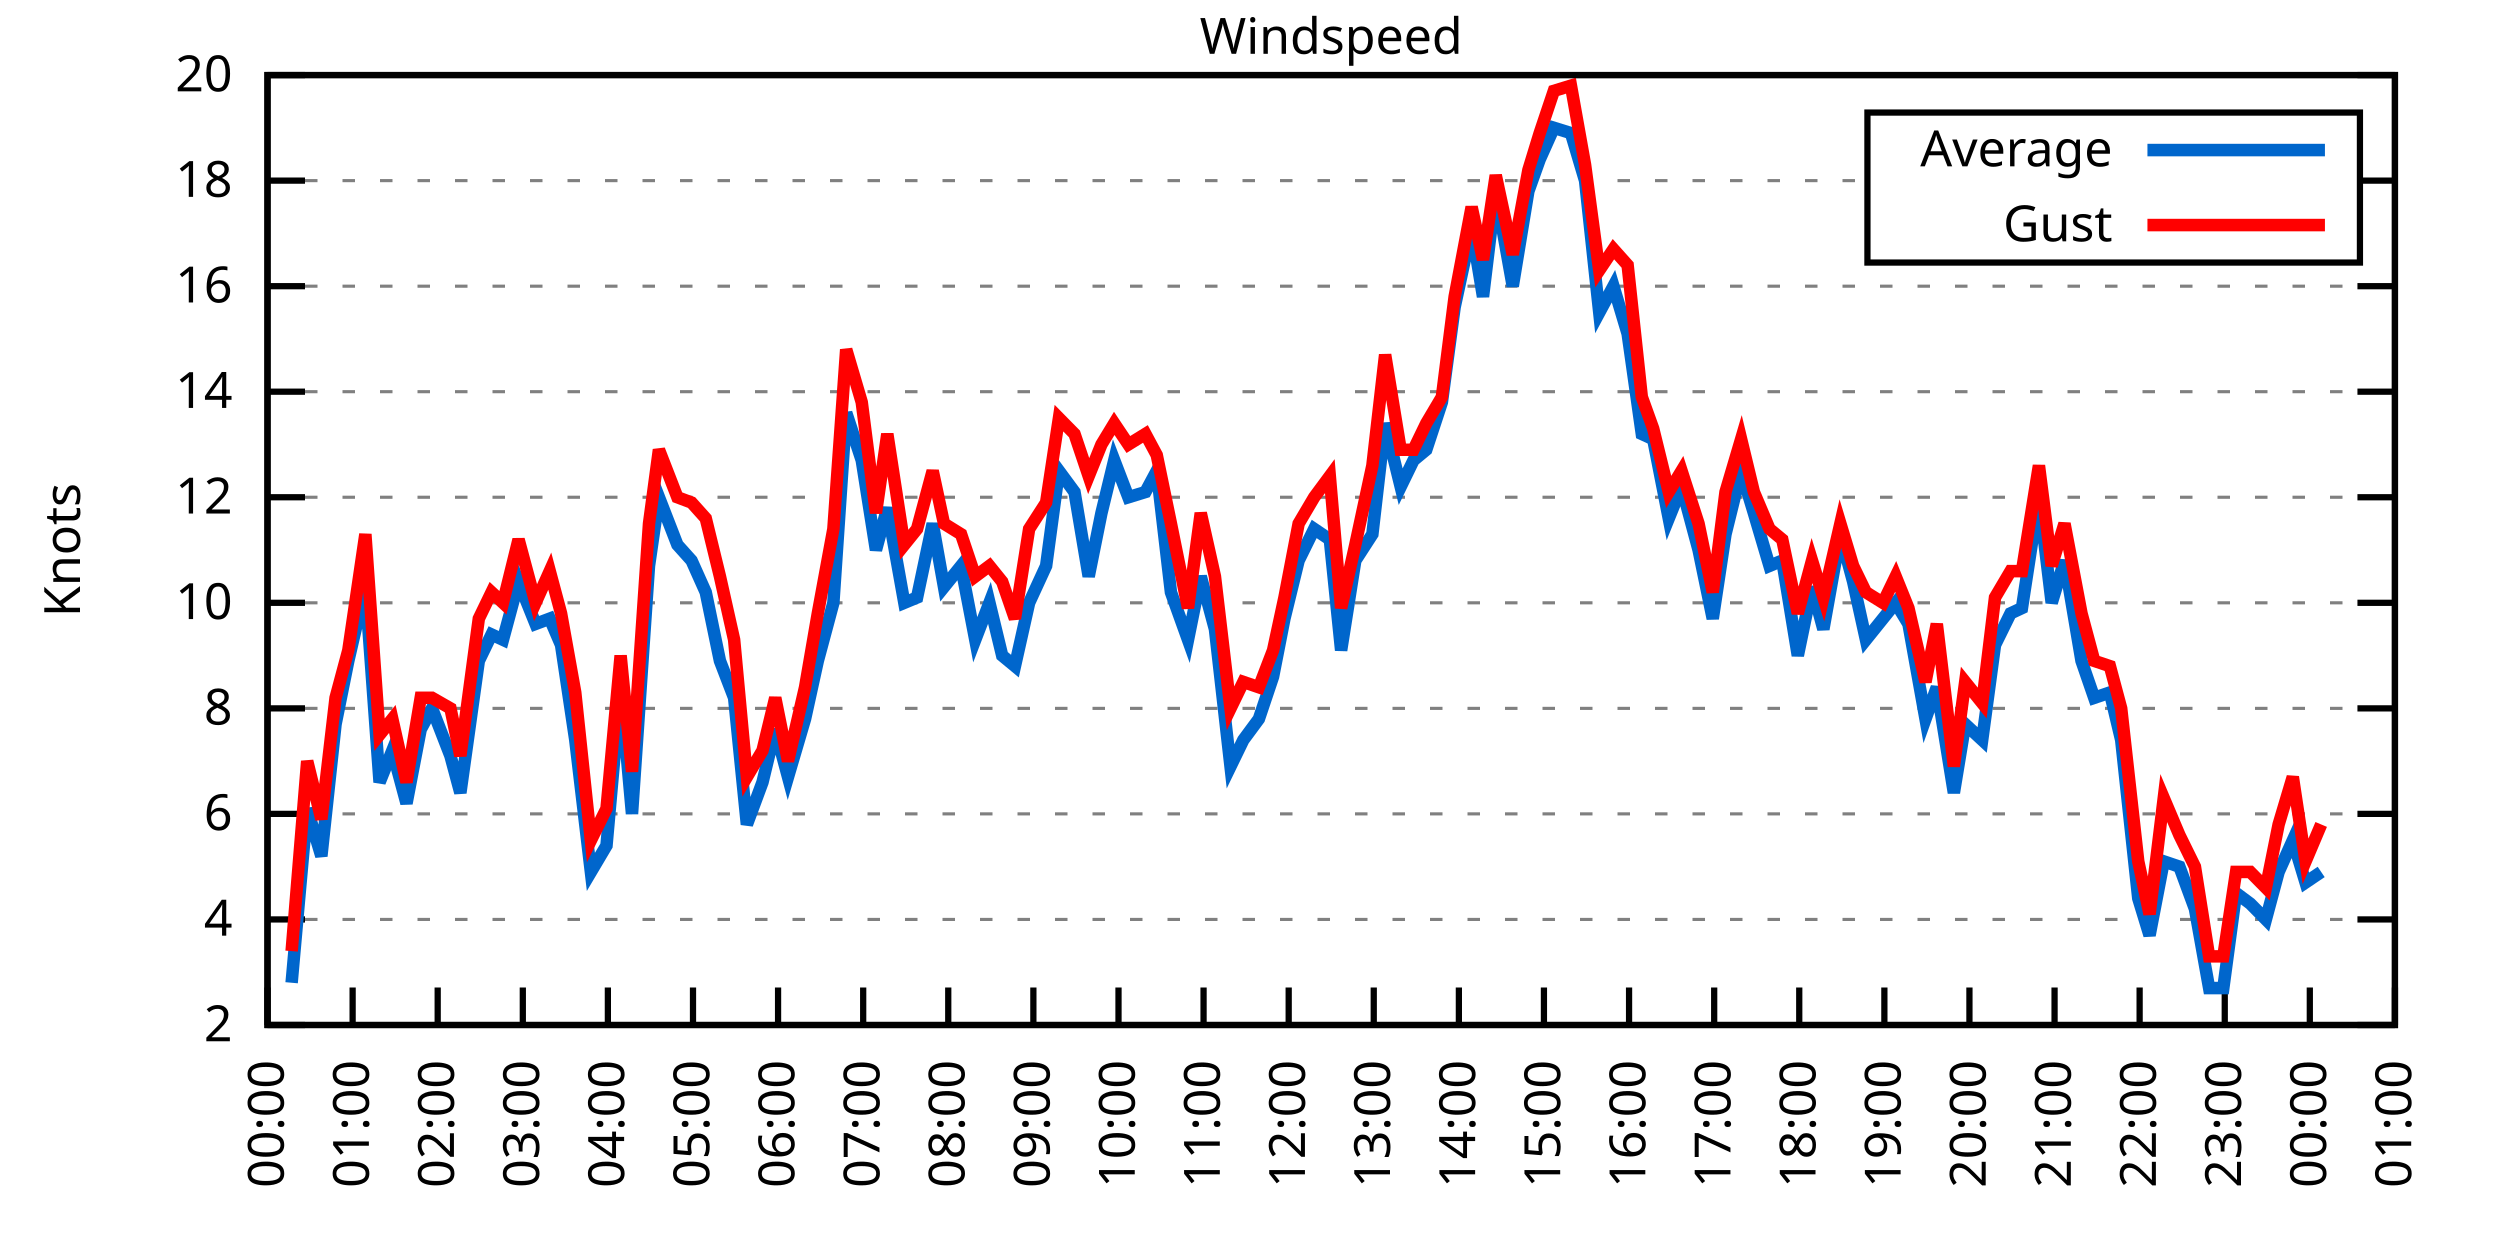
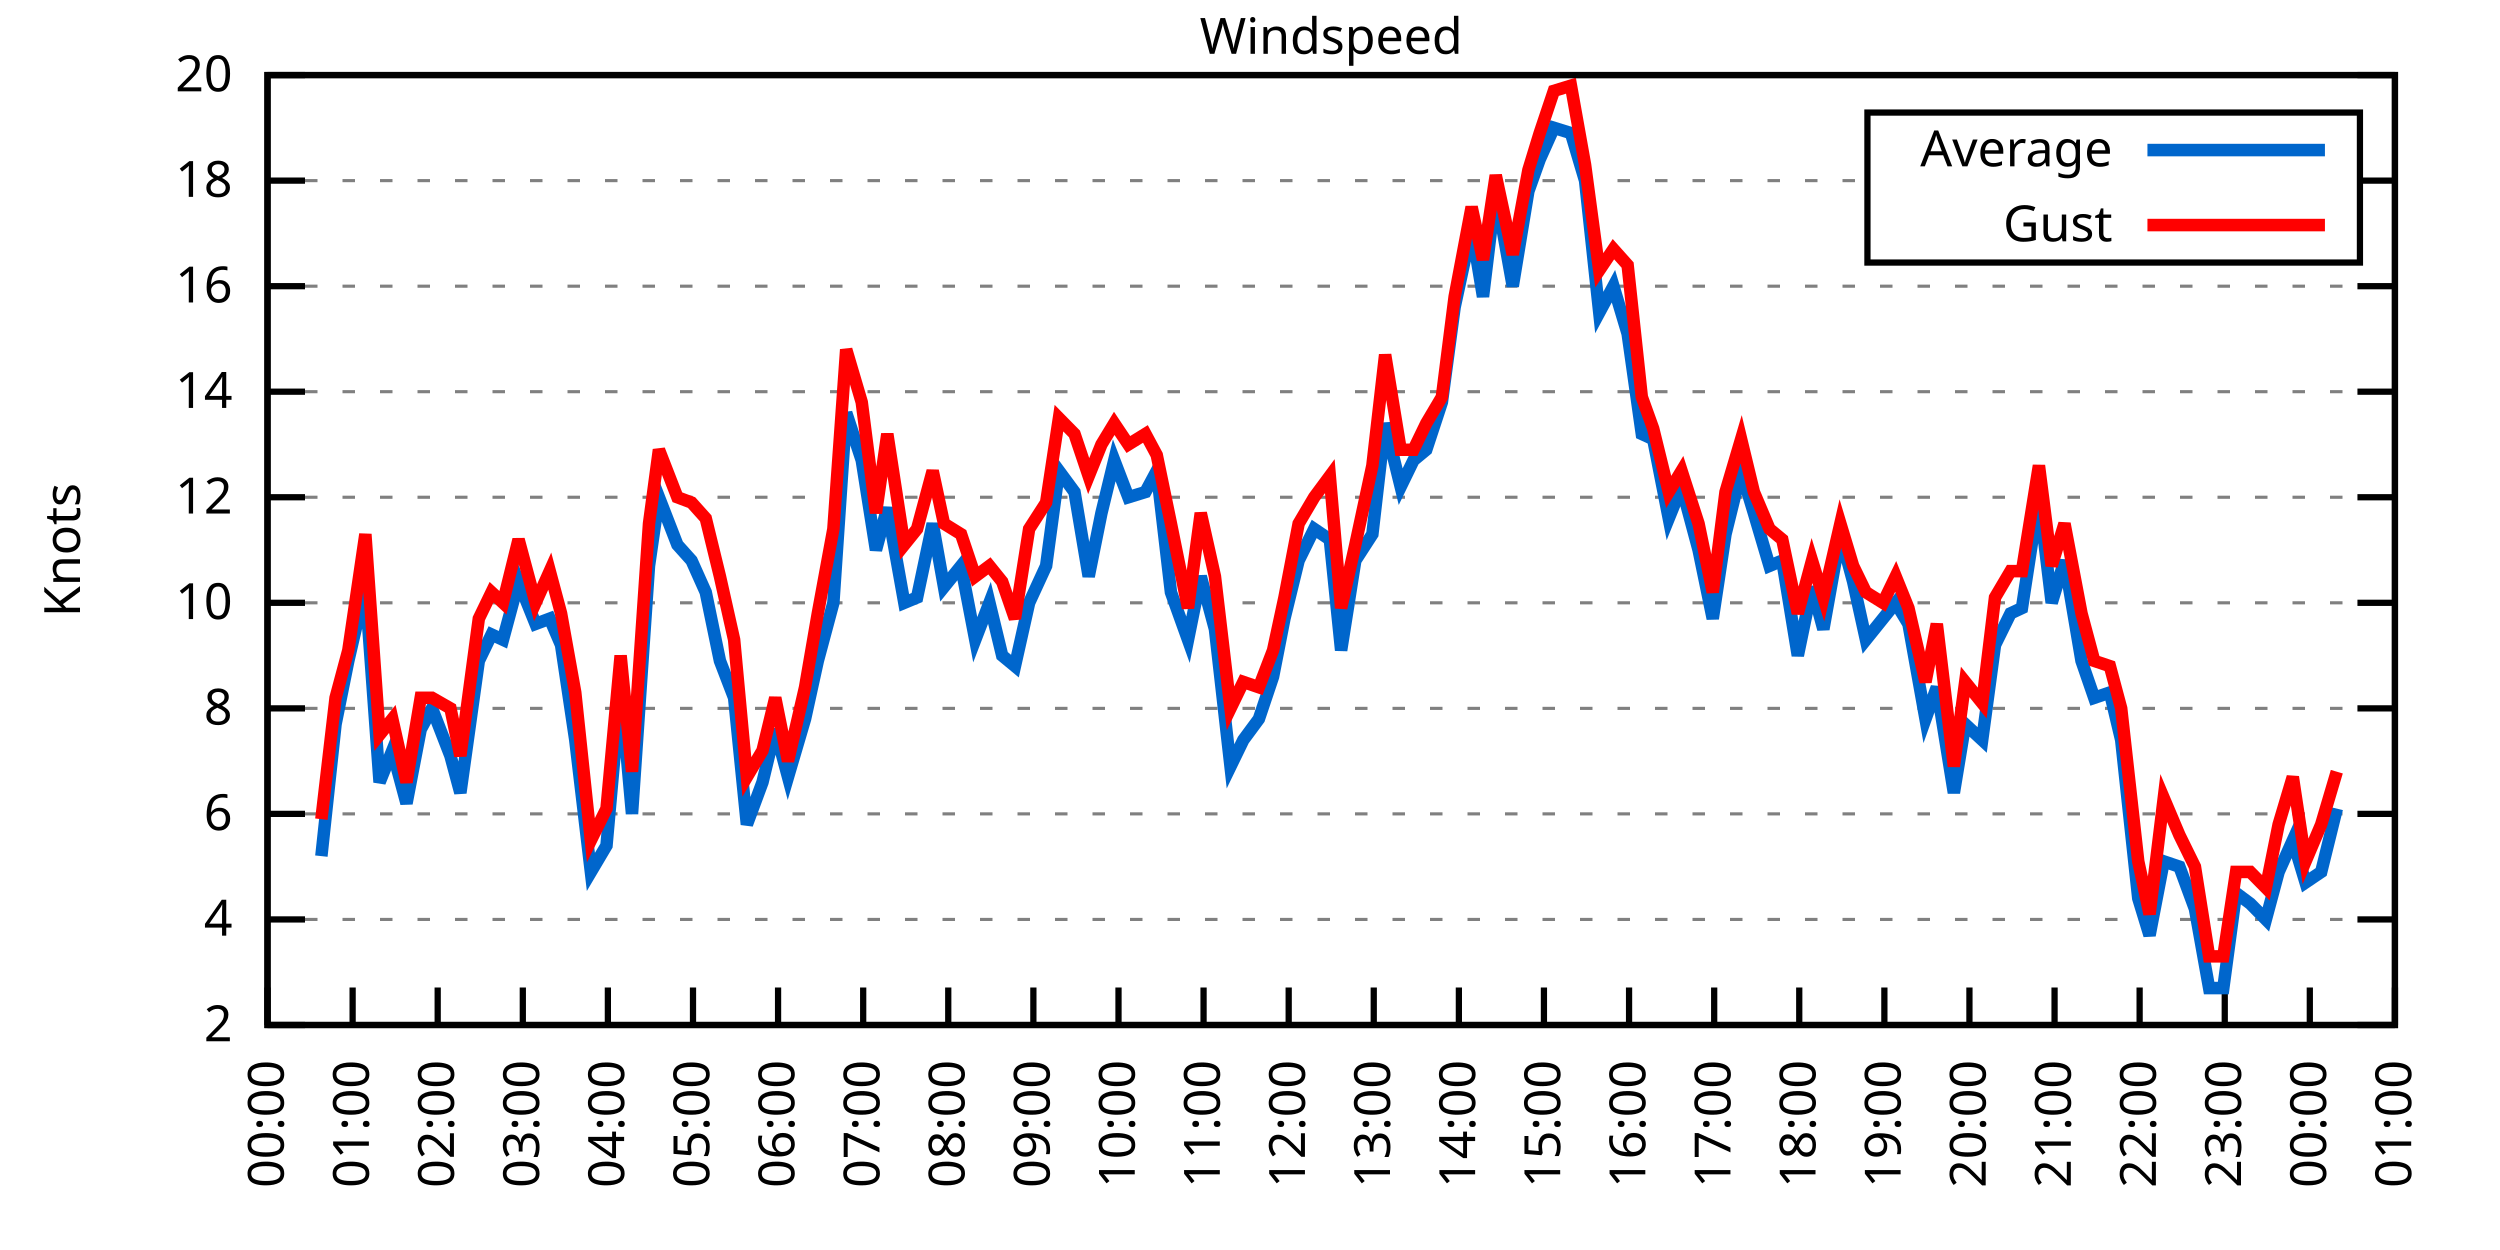
<svg xmlns="http://www.w3.org/2000/svg" xmlns:xlink="http://www.w3.org/1999/xlink" width="400" height="200" viewBox="0 0 400 200">
  <g id="gnuplot_canvas">
    <rect x="0" y="0" width="400" height="200" fill="none" />
    <defs>
      <circle id="gpDot" r="0.5" stroke-width="0.5" stroke="currentColor" />
      <path id="gpPt0" stroke-width="0.333" stroke="currentColor" d="M-1,0 h2 M0,-1 v2" />
      <path id="gpPt1" stroke-width="0.333" stroke="currentColor" d="M-1,-1 L1,1 M1,-1 L-1,1" />
      <path id="gpPt2" stroke-width="0.333" stroke="currentColor" d="M-1,0 L1,0 M0,-1 L0,1 M-1,-1 L1,1 M-1,1 L1,-1" />
      <rect id="gpPt3" stroke-width="0.333" stroke="currentColor" x="-1" y="-1" width="2" height="2" />
      <rect id="gpPt4" stroke-width="0.333" stroke="currentColor" fill="currentColor" x="-1" y="-1" width="2" height="2" />
      <circle id="gpPt5" stroke-width="0.333" stroke="currentColor" cx="0" cy="0" r="1" />
      <use xlink:href="#gpPt5" id="gpPt6" fill="currentColor" stroke="none" />
      <path id="gpPt7" stroke-width="0.333" stroke="currentColor" d="M0,-1.33 L-1.33,0.67 L1.33,0.67 z" />
      <use xlink:href="#gpPt7" id="gpPt8" fill="currentColor" stroke="none" />
      <use xlink:href="#gpPt7" id="gpPt9" stroke="currentColor" transform="rotate(180)" />
      <use xlink:href="#gpPt9" id="gpPt10" fill="currentColor" stroke="none" />
      <use xlink:href="#gpPt3" id="gpPt11" stroke="currentColor" transform="rotate(45)" />
      <use xlink:href="#gpPt11" id="gpPt12" fill="currentColor" stroke="none" />
      <path id="gpPt13" stroke-width="0.333" stroke="currentColor" d="M0,1.330 L1.265,0.411 L0.782,-1.067 L-0.782,-1.076 L-1.265,0.411 z" />
      <use xlink:href="#gpPt13" id="gpPt14" fill="currentColor" stroke="none" />
      <filter id="textbox" filterUnits="objectBoundingBox" x="0" y="0" height="1" width="1">
        <feFlood flood-color="white" flood-opacity="1" result="bgnd" />
        <feComposite in="SourceGraphic" in2="bgnd" operator="atop" />
      </filter>
      <filter id="greybox" filterUnits="objectBoundingBox" x="0" y="0" height="1" width="1">
        <feFlood flood-color="lightgrey" flood-opacity="1" result="grey" />
        <feComposite in="SourceGraphic" in2="grey" operator="atop" />
      </filter>
    </defs>
    <g fill="none" color="white" stroke="currentColor" stroke-width="1.00" stroke-linecap="butt" stroke-linejoin="miter">
</g>
    <g fill="none" color="black" stroke="currentColor" stroke-width="1.00" stroke-linecap="butt" stroke-linejoin="miter">
      <g stroke="none" shape-rendering="crispEdges">
        <polygon fill="rgb(255, 255, 255)" points="42.80,164.00 383.18,164.00 383.18,12.02 42.80,12.02 " />
      </g>
    </g>
    <g fill="none" color="black" stroke="currentColor" stroke-width="1.00" stroke-linecap="butt" stroke-linejoin="miter">
</g>
    <g fill="none" color="black" stroke="black" stroke-width="0.50" stroke-linecap="butt" stroke-linejoin="miter">
</g>
    <g fill="none" color="gray" stroke="currentColor" stroke-width="0.50" stroke-linecap="butt" stroke-linejoin="miter">
      <path stroke="gray" stroke-dasharray="2,4" class="gridline" d="M42.80,164.00 L383.19,164.00  " />
    </g>
    <g fill="none" color="gray" stroke="gray" stroke-width="1.00" stroke-linecap="butt" stroke-linejoin="miter">
</g>
    <g fill="none" color="black" stroke="currentColor" stroke-width="1.00" stroke-linecap="butt" stroke-linejoin="miter">
      <path stroke="black" d="M42.80,164.00 L48.80,164.00 M383.19,164.00 L377.19,164.00  " />
      <g transform="translate(37.20,166.60)" stroke="none" fill="black" font-family="Sans" font-size="8.00" text-anchor="end">
        <text>
          <tspan font-family="Sans"> 2</tspan>
        </text>
      </g>
    </g>
    <g fill="none" color="black" stroke="currentColor" stroke-width="1.00" stroke-linecap="butt" stroke-linejoin="miter">
</g>
    <g fill="none" color="black" stroke="black" stroke-width="0.50" stroke-linecap="butt" stroke-linejoin="miter">
</g>
    <g fill="none" color="gray" stroke="currentColor" stroke-width="0.50" stroke-linecap="butt" stroke-linejoin="miter">
      <path stroke="gray" stroke-dasharray="2,4" class="gridline" d="M42.80,147.11 L383.19,147.11  " />
    </g>
    <g fill="none" color="gray" stroke="gray" stroke-width="1.00" stroke-linecap="butt" stroke-linejoin="miter">
</g>
    <g fill="none" color="black" stroke="currentColor" stroke-width="1.00" stroke-linecap="butt" stroke-linejoin="miter">
      <path stroke="black" d="M42.80,147.11 L48.80,147.11 M383.19,147.11 L377.19,147.11  " />
      <g transform="translate(37.20,149.71)" stroke="none" fill="black" font-family="Sans" font-size="8.00" text-anchor="end">
        <text>
          <tspan font-family="Sans"> 4</tspan>
        </text>
      </g>
    </g>
    <g fill="none" color="black" stroke="currentColor" stroke-width="1.00" stroke-linecap="butt" stroke-linejoin="miter">
</g>
    <g fill="none" color="black" stroke="black" stroke-width="0.50" stroke-linecap="butt" stroke-linejoin="miter">
</g>
    <g fill="none" color="gray" stroke="currentColor" stroke-width="0.50" stroke-linecap="butt" stroke-linejoin="miter">
      <path stroke="gray" stroke-dasharray="2,4" class="gridline" d="M42.80,130.22 L383.19,130.22  " />
    </g>
    <g fill="none" color="gray" stroke="gray" stroke-width="1.00" stroke-linecap="butt" stroke-linejoin="miter">
</g>
    <g fill="none" color="black" stroke="currentColor" stroke-width="1.00" stroke-linecap="butt" stroke-linejoin="miter">
      <path stroke="black" d="M42.80,130.22 L48.80,130.22 M383.19,130.22 L377.19,130.22  " />
      <g transform="translate(37.20,132.82)" stroke="none" fill="black" font-family="Sans" font-size="8.00" text-anchor="end">
        <text>
          <tspan font-family="Sans"> 6</tspan>
        </text>
      </g>
    </g>
    <g fill="none" color="black" stroke="currentColor" stroke-width="1.00" stroke-linecap="butt" stroke-linejoin="miter">
</g>
    <g fill="none" color="black" stroke="black" stroke-width="0.50" stroke-linecap="butt" stroke-linejoin="miter">
</g>
    <g fill="none" color="gray" stroke="currentColor" stroke-width="0.50" stroke-linecap="butt" stroke-linejoin="miter">
      <path stroke="gray" stroke-dasharray="2,4" class="gridline" d="M42.80,113.34 L383.19,113.34  " />
    </g>
    <g fill="none" color="gray" stroke="gray" stroke-width="1.00" stroke-linecap="butt" stroke-linejoin="miter">
</g>
    <g fill="none" color="black" stroke="currentColor" stroke-width="1.00" stroke-linecap="butt" stroke-linejoin="miter">
      <path stroke="black" d="M42.80,113.34 L48.80,113.34 M383.19,113.34 L377.19,113.34  " />
      <g transform="translate(37.20,115.94)" stroke="none" fill="black" font-family="Sans" font-size="8.00" text-anchor="end">
        <text>
          <tspan font-family="Sans"> 8</tspan>
        </text>
      </g>
    </g>
    <g fill="none" color="black" stroke="currentColor" stroke-width="1.00" stroke-linecap="butt" stroke-linejoin="miter">
</g>
    <g fill="none" color="black" stroke="black" stroke-width="0.50" stroke-linecap="butt" stroke-linejoin="miter">
</g>
    <g fill="none" color="gray" stroke="currentColor" stroke-width="0.50" stroke-linecap="butt" stroke-linejoin="miter">
      <path stroke="gray" stroke-dasharray="2,4" class="gridline" d="M42.80,96.45 L383.19,96.45  " />
    </g>
    <g fill="none" color="gray" stroke="gray" stroke-width="1.00" stroke-linecap="butt" stroke-linejoin="miter">
</g>
    <g fill="none" color="black" stroke="currentColor" stroke-width="1.00" stroke-linecap="butt" stroke-linejoin="miter">
      <path stroke="black" d="M42.80,96.45 L48.80,96.45 M383.19,96.45 L377.19,96.45  " />
      <g transform="translate(37.20,99.05)" stroke="none" fill="black" font-family="Sans" font-size="8.00" text-anchor="end">
        <text>
          <tspan font-family="Sans"> 10</tspan>
        </text>
      </g>
    </g>
    <g fill="none" color="black" stroke="currentColor" stroke-width="1.00" stroke-linecap="butt" stroke-linejoin="miter">
</g>
    <g fill="none" color="black" stroke="black" stroke-width="0.50" stroke-linecap="butt" stroke-linejoin="miter">
</g>
    <g fill="none" color="gray" stroke="currentColor" stroke-width="0.50" stroke-linecap="butt" stroke-linejoin="miter">
      <path stroke="gray" stroke-dasharray="2,4" class="gridline" d="M42.80,79.56 L383.19,79.56  " />
    </g>
    <g fill="none" color="gray" stroke="gray" stroke-width="1.00" stroke-linecap="butt" stroke-linejoin="miter">
</g>
    <g fill="none" color="black" stroke="currentColor" stroke-width="1.00" stroke-linecap="butt" stroke-linejoin="miter">
      <path stroke="black" d="M42.80,79.56 L48.80,79.56 M383.19,79.56 L377.19,79.56  " />
      <g transform="translate(37.20,82.16)" stroke="none" fill="black" font-family="Sans" font-size="8.00" text-anchor="end">
        <text>
          <tspan font-family="Sans"> 12</tspan>
        </text>
      </g>
    </g>
    <g fill="none" color="black" stroke="currentColor" stroke-width="1.00" stroke-linecap="butt" stroke-linejoin="miter">
</g>
    <g fill="none" color="black" stroke="black" stroke-width="0.50" stroke-linecap="butt" stroke-linejoin="miter">
</g>
    <g fill="none" color="gray" stroke="currentColor" stroke-width="0.50" stroke-linecap="butt" stroke-linejoin="miter">
      <path stroke="gray" stroke-dasharray="2,4" class="gridline" d="M42.80,62.67 L383.19,62.67  " />
    </g>
    <g fill="none" color="gray" stroke="gray" stroke-width="1.00" stroke-linecap="butt" stroke-linejoin="miter">
</g>
    <g fill="none" color="black" stroke="currentColor" stroke-width="1.00" stroke-linecap="butt" stroke-linejoin="miter">
      <path stroke="black" d="M42.80,62.67 L48.80,62.67 M383.19,62.67 L377.19,62.67  " />
      <g transform="translate(37.20,65.27)" stroke="none" fill="black" font-family="Sans" font-size="8.00" text-anchor="end">
        <text>
          <tspan font-family="Sans"> 14</tspan>
        </text>
      </g>
    </g>
    <g fill="none" color="black" stroke="currentColor" stroke-width="1.00" stroke-linecap="butt" stroke-linejoin="miter">
</g>
    <g fill="none" color="black" stroke="black" stroke-width="0.50" stroke-linecap="butt" stroke-linejoin="miter">
</g>
    <g fill="none" color="gray" stroke="currentColor" stroke-width="0.50" stroke-linecap="butt" stroke-linejoin="miter">
      <path stroke="gray" stroke-dasharray="2,4" class="gridline" d="M42.80,45.79 L383.19,45.79  " />
    </g>
    <g fill="none" color="gray" stroke="gray" stroke-width="1.00" stroke-linecap="butt" stroke-linejoin="miter">
</g>
    <g fill="none" color="black" stroke="currentColor" stroke-width="1.00" stroke-linecap="butt" stroke-linejoin="miter">
      <path stroke="black" d="M42.80,45.79 L48.80,45.79 M383.19,45.79 L377.19,45.79  " />
      <g transform="translate(37.20,48.39)" stroke="none" fill="black" font-family="Sans" font-size="8.00" text-anchor="end">
        <text>
          <tspan font-family="Sans"> 16</tspan>
        </text>
      </g>
    </g>
    <g fill="none" color="black" stroke="currentColor" stroke-width="1.00" stroke-linecap="butt" stroke-linejoin="miter">
</g>
    <g fill="none" color="black" stroke="black" stroke-width="0.50" stroke-linecap="butt" stroke-linejoin="miter">
</g>
    <g fill="none" color="gray" stroke="currentColor" stroke-width="0.50" stroke-linecap="butt" stroke-linejoin="miter">
      <path stroke="gray" stroke-dasharray="2,4" class="gridline" d="M42.80,28.90 L298.79,28.90 M377.59,28.90 L383.19,28.90  " />
    </g>
    <g fill="none" color="gray" stroke="gray" stroke-width="1.00" stroke-linecap="butt" stroke-linejoin="miter">
</g>
    <g fill="none" color="black" stroke="currentColor" stroke-width="1.00" stroke-linecap="butt" stroke-linejoin="miter">
      <path stroke="black" d="M42.80,28.90 L48.80,28.90 M383.19,28.90 L377.19,28.90  " />
      <g transform="translate(37.20,31.50)" stroke="none" fill="black" font-family="Sans" font-size="8.00" text-anchor="end">
        <text>
          <tspan font-family="Sans"> 18</tspan>
        </text>
      </g>
    </g>
    <g fill="none" color="black" stroke="currentColor" stroke-width="1.00" stroke-linecap="butt" stroke-linejoin="miter">
</g>
    <g fill="none" color="black" stroke="black" stroke-width="0.50" stroke-linecap="butt" stroke-linejoin="miter">
</g>
    <g fill="none" color="gray" stroke="currentColor" stroke-width="0.50" stroke-linecap="butt" stroke-linejoin="miter">
      <path stroke="gray" stroke-dasharray="2,4" class="gridline" d="M42.80,12.01 L383.19,12.01  " />
    </g>
    <g fill="none" color="gray" stroke="gray" stroke-width="1.00" stroke-linecap="butt" stroke-linejoin="miter">
</g>
    <g fill="none" color="black" stroke="currentColor" stroke-width="1.00" stroke-linecap="butt" stroke-linejoin="miter">
      <path stroke="black" d="M42.80,12.01 L48.80,12.01 M383.19,12.01 L377.19,12.01  " />
      <g transform="translate(37.20,14.61)" stroke="none" fill="black" font-family="Sans" font-size="8.00" text-anchor="end">
        <text>
          <tspan font-family="Sans"> 20</tspan>
        </text>
      </g>
    </g>
    <g fill="none" color="black" stroke="currentColor" stroke-width="1.00" stroke-linecap="butt" stroke-linejoin="miter">
      <path stroke="black" d="M42.80,164.00 L42.80,158.00  " />
      <g transform="translate(45.40,169.60) rotate(270.00)" stroke="none" fill="black" font-family="Sans" font-size="8.00" text-anchor="end">
        <text>
          <tspan font-family="Sans">00:00</tspan>
        </text>
      </g>
    </g>
    <g fill="none" color="black" stroke="currentColor" stroke-width="1.00" stroke-linecap="butt" stroke-linejoin="miter">
      <path stroke="black" d="M56.42,164.00 L56.42,158.00  " />
      <g transform="translate(59.02,169.60) rotate(270.00)" stroke="none" fill="black" font-family="Sans" font-size="8.00" text-anchor="end">
        <text>
          <tspan font-family="Sans">01:00</tspan>
        </text>
      </g>
    </g>
    <g fill="none" color="black" stroke="currentColor" stroke-width="1.00" stroke-linecap="butt" stroke-linejoin="miter">
      <path stroke="black" d="M70.03,164.00 L70.03,158.00  " />
      <g transform="translate(72.63,169.60) rotate(270.00)" stroke="none" fill="black" font-family="Sans" font-size="8.00" text-anchor="end">
        <text>
          <tspan font-family="Sans">02:00</tspan>
        </text>
      </g>
    </g>
    <g fill="none" color="black" stroke="currentColor" stroke-width="1.00" stroke-linecap="butt" stroke-linejoin="miter">
      <path stroke="black" d="M83.65,164.00 L83.65,158.00  " />
      <g transform="translate(86.25,169.60) rotate(270.00)" stroke="none" fill="black" font-family="Sans" font-size="8.00" text-anchor="end">
        <text>
          <tspan font-family="Sans">03:00</tspan>
        </text>
      </g>
    </g>
    <g fill="none" color="black" stroke="currentColor" stroke-width="1.00" stroke-linecap="butt" stroke-linejoin="miter">
      <path stroke="black" d="M97.26,164.00 L97.26,158.00  " />
      <g transform="translate(99.86,169.60) rotate(270.00)" stroke="none" fill="black" font-family="Sans" font-size="8.00" text-anchor="end">
        <text>
          <tspan font-family="Sans">04:00</tspan>
        </text>
      </g>
    </g>
    <g fill="none" color="black" stroke="currentColor" stroke-width="1.00" stroke-linecap="butt" stroke-linejoin="miter">
      <path stroke="black" d="M110.88,164.00 L110.88,158.00  " />
      <g transform="translate(113.48,169.60) rotate(270.00)" stroke="none" fill="black" font-family="Sans" font-size="8.00" text-anchor="end">
        <text>
          <tspan font-family="Sans">05:00</tspan>
        </text>
      </g>
    </g>
    <g fill="none" color="black" stroke="currentColor" stroke-width="1.00" stroke-linecap="butt" stroke-linejoin="miter">
      <path stroke="black" d="M124.49,164.00 L124.49,158.00  " />
      <g transform="translate(127.09,169.60) rotate(270.00)" stroke="none" fill="black" font-family="Sans" font-size="8.00" text-anchor="end">
        <text>
          <tspan font-family="Sans">06:00</tspan>
        </text>
      </g>
    </g>
    <g fill="none" color="black" stroke="currentColor" stroke-width="1.00" stroke-linecap="butt" stroke-linejoin="miter">
      <path stroke="black" d="M138.11,164.00 L138.11,158.00  " />
      <g transform="translate(140.71,169.60) rotate(270.00)" stroke="none" fill="black" font-family="Sans" font-size="8.00" text-anchor="end">
        <text>
          <tspan font-family="Sans">07:00</tspan>
        </text>
      </g>
    </g>
    <g fill="none" color="black" stroke="currentColor" stroke-width="1.00" stroke-linecap="butt" stroke-linejoin="miter">
      <path stroke="black" d="M151.72,164.00 L151.72,158.00  " />
      <g transform="translate(154.32,169.60) rotate(270.00)" stroke="none" fill="black" font-family="Sans" font-size="8.00" text-anchor="end">
        <text>
          <tspan font-family="Sans">08:00</tspan>
        </text>
      </g>
    </g>
    <g fill="none" color="black" stroke="currentColor" stroke-width="1.00" stroke-linecap="butt" stroke-linejoin="miter">
      <path stroke="black" d="M165.34,164.00 L165.34,158.00  " />
      <g transform="translate(167.94,169.60) rotate(270.00)" stroke="none" fill="black" font-family="Sans" font-size="8.00" text-anchor="end">
        <text>
          <tspan font-family="Sans">09:00</tspan>
        </text>
      </g>
    </g>
    <g fill="none" color="black" stroke="currentColor" stroke-width="1.00" stroke-linecap="butt" stroke-linejoin="miter">
      <path stroke="black" d="M178.96,164.00 L178.96,158.00  " />
      <g transform="translate(181.56,169.60) rotate(270.00)" stroke="none" fill="black" font-family="Sans" font-size="8.00" text-anchor="end">
        <text>
          <tspan font-family="Sans">10:00</tspan>
        </text>
      </g>
    </g>
    <g fill="none" color="black" stroke="currentColor" stroke-width="1.00" stroke-linecap="butt" stroke-linejoin="miter">
      <path stroke="black" d="M192.57,164.00 L192.57,158.00  " />
      <g transform="translate(195.17,169.60) rotate(270.00)" stroke="none" fill="black" font-family="Sans" font-size="8.00" text-anchor="end">
        <text>
          <tspan font-family="Sans">11:00</tspan>
        </text>
      </g>
    </g>
    <g fill="none" color="black" stroke="currentColor" stroke-width="1.00" stroke-linecap="butt" stroke-linejoin="miter">
      <path stroke="black" d="M206.19,164.00 L206.19,158.00  " />
      <g transform="translate(208.79,169.60) rotate(270.00)" stroke="none" fill="black" font-family="Sans" font-size="8.00" text-anchor="end">
        <text>
          <tspan font-family="Sans">12:00</tspan>
        </text>
      </g>
    </g>
    <g fill="none" color="black" stroke="currentColor" stroke-width="1.00" stroke-linecap="butt" stroke-linejoin="miter">
      <path stroke="black" d="M219.80,164.00 L219.80,158.00  " />
      <g transform="translate(222.40,169.60) rotate(270.00)" stroke="none" fill="black" font-family="Sans" font-size="8.00" text-anchor="end">
        <text>
          <tspan font-family="Sans">13:00</tspan>
        </text>
      </g>
    </g>
    <g fill="none" color="black" stroke="currentColor" stroke-width="1.00" stroke-linecap="butt" stroke-linejoin="miter">
      <path stroke="black" d="M233.42,164.00 L233.42,158.00  " />
      <g transform="translate(236.02,169.60) rotate(270.00)" stroke="none" fill="black" font-family="Sans" font-size="8.00" text-anchor="end">
        <text>
          <tspan font-family="Sans">14:00</tspan>
        </text>
      </g>
    </g>
    <g fill="none" color="black" stroke="currentColor" stroke-width="1.00" stroke-linecap="butt" stroke-linejoin="miter">
      <path stroke="black" d="M247.03,164.00 L247.03,158.00  " />
      <g transform="translate(249.63,169.60) rotate(270.00)" stroke="none" fill="black" font-family="Sans" font-size="8.00" text-anchor="end">
        <text>
          <tspan font-family="Sans">15:00</tspan>
        </text>
      </g>
    </g>
    <g fill="none" color="black" stroke="currentColor" stroke-width="1.00" stroke-linecap="butt" stroke-linejoin="miter">
      <path stroke="black" d="M260.65,164.00 L260.65,158.00  " />
      <g transform="translate(263.25,169.60) rotate(270.00)" stroke="none" fill="black" font-family="Sans" font-size="8.00" text-anchor="end">
        <text>
          <tspan font-family="Sans">16:00</tspan>
        </text>
      </g>
    </g>
    <g fill="none" color="black" stroke="currentColor" stroke-width="1.00" stroke-linecap="butt" stroke-linejoin="miter">
      <path stroke="black" d="M274.27,164.00 L274.27,158.00  " />
      <g transform="translate(276.87,169.60) rotate(270.00)" stroke="none" fill="black" font-family="Sans" font-size="8.00" text-anchor="end">
        <text>
          <tspan font-family="Sans">17:00</tspan>
        </text>
      </g>
    </g>
    <g fill="none" color="black" stroke="currentColor" stroke-width="1.00" stroke-linecap="butt" stroke-linejoin="miter">
      <path stroke="black" d="M287.88,164.00 L287.88,158.00  " />
      <g transform="translate(290.48,169.60) rotate(270.00)" stroke="none" fill="black" font-family="Sans" font-size="8.00" text-anchor="end">
        <text>
          <tspan font-family="Sans">18:00</tspan>
        </text>
      </g>
    </g>
    <g fill="none" color="black" stroke="currentColor" stroke-width="1.00" stroke-linecap="butt" stroke-linejoin="miter">
      <path stroke="black" d="M301.50,164.00 L301.50,158.00  " />
      <g transform="translate(304.10,169.60) rotate(270.00)" stroke="none" fill="black" font-family="Sans" font-size="8.00" text-anchor="end">
        <text>
          <tspan font-family="Sans">19:00</tspan>
        </text>
      </g>
    </g>
    <g fill="none" color="black" stroke="currentColor" stroke-width="1.00" stroke-linecap="butt" stroke-linejoin="miter">
      <path stroke="black" d="M315.11,164.00 L315.11,158.00  " />
      <g transform="translate(317.71,169.60) rotate(270.00)" stroke="none" fill="black" font-family="Sans" font-size="8.00" text-anchor="end">
        <text>
          <tspan font-family="Sans">20:00</tspan>
        </text>
      </g>
    </g>
    <g fill="none" color="black" stroke="currentColor" stroke-width="1.00" stroke-linecap="butt" stroke-linejoin="miter">
      <path stroke="black" d="M328.73,164.00 L328.73,158.00  " />
      <g transform="translate(331.33,169.60) rotate(270.00)" stroke="none" fill="black" font-family="Sans" font-size="8.00" text-anchor="end">
        <text>
          <tspan font-family="Sans">21:00</tspan>
        </text>
      </g>
    </g>
    <g fill="none" color="black" stroke="currentColor" stroke-width="1.00" stroke-linecap="butt" stroke-linejoin="miter">
      <path stroke="black" d="M342.34,164.00 L342.34,158.00  " />
      <g transform="translate(344.94,169.60) rotate(270.00)" stroke="none" fill="black" font-family="Sans" font-size="8.00" text-anchor="end">
        <text>
          <tspan font-family="Sans">22:00</tspan>
        </text>
      </g>
    </g>
    <g fill="none" color="black" stroke="currentColor" stroke-width="1.00" stroke-linecap="butt" stroke-linejoin="miter">
      <path stroke="black" d="M355.96,164.00 L355.96,158.00  " />
      <g transform="translate(358.56,169.60) rotate(270.00)" stroke="none" fill="black" font-family="Sans" font-size="8.00" text-anchor="end">
        <text>
          <tspan font-family="Sans">23:00</tspan>
        </text>
      </g>
    </g>
    <g fill="none" color="black" stroke="currentColor" stroke-width="1.00" stroke-linecap="butt" stroke-linejoin="miter">
      <path stroke="black" d="M369.57,164.00 L369.57,158.00  " />
      <g transform="translate(372.17,169.60) rotate(270.00)" stroke="none" fill="black" font-family="Sans" font-size="8.00" text-anchor="end">
        <text>
          <tspan font-family="Sans">00:00</tspan>
        </text>
      </g>
    </g>
    <g fill="none" color="black" stroke="currentColor" stroke-width="1.00" stroke-linecap="butt" stroke-linejoin="miter">
      <path stroke="black" d="M383.19,164.00 L383.19,158.00  " />
      <g transform="translate(385.79,169.60) rotate(270.00)" stroke="none" fill="black" font-family="Sans" font-size="8.00" text-anchor="end">
        <text>
          <tspan font-family="Sans">01:00</tspan>
        </text>
      </g>
    </g>
    <g fill="none" color="black" stroke="currentColor" stroke-width="1.00" stroke-linecap="butt" stroke-linejoin="miter">
</g>
    <g fill="none" color="black" stroke="currentColor" stroke-width="1.00" stroke-linecap="butt" stroke-linejoin="miter">
      <path stroke="black" d="M42.80,12.01 L42.80,164.00 L383.19,164.00 L383.19,12.01 L42.80,12.01 Z  " />
    </g>
    <g fill="none" color="black" stroke="currentColor" stroke-width="1.00" stroke-linecap="butt" stroke-linejoin="miter">
</g>
    <g fill="none" color="black" stroke="currentColor" stroke-width="1.00" stroke-linecap="butt" stroke-linejoin="miter">
      <path stroke="black" d="M298.79,42.01 L298.79,18.01 L377.59,18.01 L377.59,42.01 L298.79,42.01 Z  " />
    </g>
    <g id="Windspeed_plot_1">
      <g fill="none" color="white" stroke="black" stroke-width="2.00" stroke-linecap="butt" stroke-linejoin="miter">
</g>
      <g fill="none" color="black" stroke="currentColor" stroke-width="2.00" stroke-linecap="butt" stroke-linejoin="miter">
        <g transform="translate(337.99,26.61)" stroke="none" fill="black" font-family="Sans" font-size="8.00" text-anchor="end">
          <text>
            <tspan font-family="Sans">Average</tspan>
          </text>
        </g>
      </g>
      <g fill="none" color="black" stroke="currentColor" stroke-width="2.00" stroke-linecap="butt" stroke-linejoin="miter">
-         <path stroke="rgb(  0, 102, 204)" d="M343.59,24.01 L371.99,24.01 M46.66,157.24 L49.15,129.38 L51.42,136.98 L53.69,115.87 L55.73,105.74 L58.46,93.92   L60.73,125.16 L62.77,120.09 L65.04,128.54 L67.31,116.71 L69.12,113.34 L72.07,120.94 L73.66,126.85 L76.61,105.74   L78.65,101.52 L80.47,102.36 L82.97,93.07 L85.69,99.83 L87.96,98.98 L89.77,103.20 L92.04,118.40 L94.54,139.51   L97.04,135.29 L99.30,109.96 L101.12,130.22 L103.84,90.54 L105.43,79.56 L108.38,87.16 L110.65,89.69 L112.92,94.76   L115.19,105.74 L117.46,111.65 L119.50,131.91 L122.00,125.16 L124.04,116.71 L126.08,124.31 L128.81,115.03 L130.85,105.74   L133.34,96.45 L135.39,66.05 L137.88,73.65 L140.15,88.00 L141.97,81.25 L144.69,96.45 L146.73,95.60 L149.23,83.78   L151.04,93.92 L153.77,90.54 L156.04,102.36 L158.31,96.45 L160.35,104.89 L162.39,106.58 L164.66,96.45 L167.38,90.54   L169.43,75.34 L171.92,78.72 L174.19,92.23 L176.23,82.09 L178.28,73.65 L180.54,79.56 L183.27,78.72 L185.08,75.34   L187.35,94.76 L190.08,102.36 L192.12,92.23 L194.39,100.67 L196.88,122.62 L198.93,118.40 L201.42,115.03 L203.69,108.27   L205.51,98.98 L207.78,89.69 L210.27,84.63 L212.77,86.32 L214.58,104.05 L216.85,89.69 L219.58,85.47 L221.62,67.74   L224.11,77.87 L226.16,73.65 L228.20,71.96 L230.70,64.36 L232.74,49.16 L235.46,36.50 L237.28,47.47 L239.32,30.59   L242.04,45.79 L244.54,30.59 L246.35,25.52 L248.62,20.45 L251.35,21.30 L253.61,28.90 L255.88,50.01 L258.15,45.79   L260.42,53.39 L262.69,69.43 L264.51,70.27 L267.00,82.94 L269.05,77.87 L271.77,88.00 L274.04,98.98 L276.08,85.47   L278.58,75.34 L280.62,82.09 L283.12,90.54 L285.16,89.69 L287.65,104.89 L289.92,93.92 L291.74,100.67 L294.46,85.47   L296.50,93.07 L298.55,102.36 L301.27,98.98 L303.31,96.45 L305.35,99.83 L308.08,115.03 L309.89,109.96 L312.62,126.85   L314.43,115.87 L317.15,118.40 L319.20,103.20 L321.69,98.14 L323.51,97.29 L326.23,79.56 L328.27,96.45 L330.32,89.69   L333.04,105.74 L335.08,111.65 L337.58,110.80 L339.39,118.40 L342.12,143.73 L343.93,149.65 L346.20,137.82 L348.70,138.67   L351.19,145.42 L353.46,158.09 L355.73,158.09 L357.77,142.89 L360.04,144.58 L362.54,147.11 L364.58,139.51 L366.85,134.45   L368.89,141.20 L371.39,139.51  " />
+         <path stroke="rgb(  0, 102, 204)" d="M343.59,24.01 L371.99,24.01 M51.42,136.98 L53.69,115.87 L55.73,105.74 L58.46,93.92 L60.73,125.16 L62.77,120.09   L65.04,128.54 L67.31,116.71 L69.12,113.34 L72.07,120.94 L73.66,126.85 L76.61,105.74 L78.65,101.52 L80.47,102.36   L82.97,93.07 L85.69,99.83 L87.96,98.98 L89.77,103.20 L92.04,118.40 L94.54,139.51 L97.04,135.29 L99.30,109.96   L101.12,130.22 L103.84,90.54 L105.43,79.56 L108.38,87.16 L110.65,89.69 L112.92,94.76 L115.19,105.74 L117.46,111.65   L119.50,131.91 L122.00,125.16 L124.04,116.71 L126.08,124.31 L128.81,115.03 L130.85,105.74 L133.34,96.45 L135.39,66.05   L137.88,73.65 L140.15,88.00 L141.97,81.25 L144.69,96.45 L146.73,95.60 L149.23,83.78 L151.04,93.92 L153.77,90.54   L156.04,102.36 L158.31,96.45 L160.35,104.89 L162.39,106.58 L164.66,96.45 L167.38,90.54 L169.43,75.34 L171.92,78.72   L174.19,92.23 L176.23,82.09 L178.28,73.65 L180.54,79.56 L183.27,78.72 L185.08,75.34 L187.35,94.76 L190.08,102.36   L192.12,92.23 L194.39,100.67 L196.88,122.62 L198.93,118.40 L201.42,115.03 L203.69,108.27 L205.51,98.98 L207.78,89.69   L210.27,84.63 L212.77,86.32 L214.58,104.05 L216.85,89.69 L219.58,85.47 L221.62,67.74 L224.11,77.87 L226.16,73.65   L228.20,71.96 L230.70,64.36 L232.74,49.16 L235.46,36.50 L237.28,47.47 L239.32,30.59 L242.04,45.79 L244.54,30.59   L246.35,25.52 L248.62,20.45 L251.35,21.30 L253.61,28.90 L255.88,50.01 L258.15,45.79 L260.42,53.39 L262.69,69.43   L264.51,70.27 L267.00,82.94 L269.05,77.87 L271.77,88.00 L274.04,98.98 L276.08,85.47 L278.58,75.34 L280.62,82.09   L283.12,90.54 L285.16,89.69 L287.65,104.89 L289.92,93.92 L291.74,100.67 L294.46,85.47 L296.50,93.07 L298.55,102.36   L301.27,98.98 L303.31,96.45 L305.35,99.83 L308.08,115.03 L309.89,109.96 L312.62,126.85 L314.43,115.87 L317.15,118.40   L319.20,103.20 L321.69,98.14 L323.51,97.29 L326.23,79.56 L328.27,96.45 L330.32,89.69 L333.04,105.74 L335.08,111.65   L337.58,110.80 L339.39,118.40 L342.12,143.73 L343.93,149.65 L346.20,137.82 L348.70,138.67 L351.19,145.42 L353.46,158.09   L355.73,158.09 L357.77,142.89 L360.04,144.58 L362.54,147.11 L364.58,139.51 L366.85,134.45 L368.89,141.20 L371.39,139.51   L373.89,129.38  " />
      </g>
    </g>
    <g id="Windspeed_plot_2">
      <g fill="none" color="black" stroke="currentColor" stroke-width="2.00" stroke-linecap="butt" stroke-linejoin="miter">
        <g transform="translate(337.99,38.61)" stroke="none" fill="black" font-family="Sans" font-size="8.00" text-anchor="end">
          <text>
            <tspan font-family="Sans">Gust</tspan>
          </text>
        </g>
      </g>
      <g fill="none" color="black" stroke="currentColor" stroke-width="2.00" stroke-linecap="butt" stroke-linejoin="miter">
-         <path stroke="rgb(255,   0,   0)" d="M343.59,36.01 L371.99,36.01 M46.66,152.18 L49.15,121.78 L51.42,131.07 L53.69,111.65 L55.73,104.05 L58.46,85.47   L60.73,117.56 L62.77,115.03 L65.04,125.16 L67.31,111.65 L69.12,111.65 L72.07,113.34 L73.66,120.94 L76.61,98.98   L78.65,94.76 L80.47,96.45 L82.97,86.32 L85.69,96.45 L87.96,91.38 L89.77,98.14 L92.04,110.80 L94.54,134.45   L97.04,129.38 L99.30,104.89 L101.12,123.47 L103.84,83.78 L105.43,71.96 L108.38,79.56 L110.65,80.41 L112.92,82.94   L115.19,92.23 L117.46,102.36 L119.50,124.31 L122.00,120.09 L124.04,111.65 L126.08,121.78 L128.81,109.96 L130.85,98.14   L133.34,84.63 L135.39,55.92 L137.88,64.36 L140.15,82.09 L141.97,69.43 L144.69,87.16 L146.73,84.63 L149.23,75.34   L151.04,83.78 L153.77,85.47 L156.04,92.23 L158.31,90.54 L160.35,93.07 L162.39,98.98 L164.66,84.63 L167.38,80.41   L169.43,66.90 L171.92,69.43 L174.19,76.18 L176.23,71.12 L178.28,67.74 L180.54,71.12 L183.27,69.43 L185.08,72.81   L187.35,83.78 L190.08,97.29 L192.12,82.09 L194.39,92.23 L196.88,113.34 L198.93,109.11 L201.42,109.96 L203.69,104.05   L205.51,95.60 L207.78,83.78 L210.27,79.56 L212.77,76.18 L214.58,97.29 L216.85,87.16 L219.58,74.49 L221.62,56.76   L224.11,71.96 L226.16,71.96 L228.20,67.74 L230.70,63.52 L232.74,47.47 L235.46,33.12 L237.28,41.56 L239.32,28.05   L242.04,40.72 L244.54,27.21 L246.35,21.30 L248.62,14.54 L251.35,13.70 L253.61,26.36 L255.88,43.25 L258.15,39.87   L260.42,42.41 L262.69,63.52 L264.51,68.58 L267.00,78.72 L269.05,75.34 L271.77,83.78 L274.04,94.76 L276.08,78.72   L278.58,70.27 L280.62,78.72 L283.12,84.63 L285.16,86.32 L287.65,98.14 L289.92,89.69 L291.74,95.60 L294.46,83.78   L296.50,90.54 L298.55,94.76 L301.27,96.45 L303.31,92.23 L305.35,97.29 L308.08,109.11 L309.89,99.83 L312.62,122.62   L314.43,109.11 L317.15,112.49 L319.20,95.60 L321.69,91.38 L323.51,91.38 L326.23,74.49 L328.27,90.54 L330.32,83.78   L333.04,98.14 L335.08,105.74 L337.58,106.58 L339.39,113.34 L342.12,137.82 L343.93,146.27 L346.20,127.69 L348.70,133.60   L351.19,138.67 L353.46,153.02 L355.73,153.02 L357.77,139.51 L360.04,139.51 L362.54,142.05 L364.58,131.91 L366.85,124.31   L368.89,137.82 L371.39,131.91  " />
+         <path stroke="rgb(255,   0,   0)" d="M343.59,36.01 L371.99,36.01 M51.42,131.07 L53.69,111.65 L55.73,104.05 L58.46,85.47 L60.73,117.56 L62.77,115.03   L65.04,125.16 L67.31,111.65 L69.12,111.65 L72.07,113.34 L73.66,120.94 L76.61,98.98 L78.65,94.76 L80.47,96.45   L82.97,86.32 L85.69,96.45 L87.96,91.38 L89.77,98.14 L92.04,110.80 L94.54,134.45 L97.04,129.38 L99.30,104.89   L101.12,123.47 L103.84,83.78 L105.43,71.96 L108.38,79.56 L110.65,80.41 L112.92,82.94 L115.19,92.23 L117.46,102.36   L119.50,124.31 L122.00,120.09 L124.04,111.65 L126.08,121.78 L128.81,109.96 L130.85,98.14 L133.34,84.63 L135.39,55.92   L137.88,64.36 L140.15,82.09 L141.97,69.43 L144.69,87.16 L146.73,84.63 L149.23,75.34 L151.04,83.78 L153.77,85.47   L156.04,92.23 L158.31,90.54 L160.35,93.07 L162.39,98.98 L164.66,84.63 L167.38,80.41 L169.43,66.90 L171.92,69.43   L174.19,76.18 L176.23,71.12 L178.28,67.74 L180.54,71.12 L183.27,69.43 L185.08,72.81 L187.35,83.78 L190.08,97.29   L192.12,82.09 L194.39,92.23 L196.88,113.34 L198.93,109.11 L201.42,109.96 L203.69,104.05 L205.51,95.60 L207.78,83.78   L210.27,79.56 L212.77,76.18 L214.58,97.29 L216.85,87.16 L219.58,74.49 L221.62,56.76 L224.11,71.96 L226.16,71.96   L228.20,67.74 L230.70,63.52 L232.74,47.47 L235.46,33.12 L237.28,41.56 L239.32,28.05 L242.04,40.72 L244.54,27.21   L246.35,21.30 L248.62,14.54 L251.35,13.70 L253.61,26.36 L255.88,43.25 L258.15,39.87 L260.42,42.41 L262.69,63.52   L264.51,68.58 L267.00,78.72 L269.05,75.34 L271.77,83.78 L274.04,94.76 L276.08,78.72 L278.58,70.27 L280.62,78.72   L283.12,84.63 L285.16,86.32 L287.65,98.14 L289.92,89.69 L291.74,95.60 L294.46,83.78 L296.50,90.54 L298.55,94.76   L301.27,96.45 L303.31,92.23 L305.35,97.29 L308.08,109.11 L309.89,99.83 L312.62,122.62 L314.43,109.11 L317.15,112.49   L319.20,95.60 L321.69,91.38 L323.51,91.38 L326.23,74.49 L328.27,90.54 L330.32,83.78 L333.04,98.14 L335.08,105.74   L337.58,106.58 L339.39,113.34 L342.12,137.82 L343.93,146.27 L346.20,127.69 L348.70,133.60 L351.19,138.67 L353.46,153.02   L355.73,153.02 L357.77,139.51 L360.04,139.51 L362.54,142.05 L364.58,131.91 L366.85,124.31 L368.89,137.82 L371.39,131.91   L373.89,123.47  " />
      </g>
    </g>
    <g fill="none" color="black" stroke="currentColor" stroke-width="2.00" stroke-linecap="butt" stroke-linejoin="miter">
</g>
    <g fill="none" color="black" stroke="black" stroke-width="1.00" stroke-linecap="butt" stroke-linejoin="miter">
</g>
    <g fill="none" color="black" stroke="currentColor" stroke-width="1.00" stroke-linecap="butt" stroke-linejoin="miter">
      <path stroke="black" d="M42.80,12.01 L42.80,164.00 L383.19,164.00 L383.19,12.01 L42.80,12.01 Z  " />
      <g transform="translate(12.80,88.01) rotate(270.00)" stroke="none" fill="black" font-family="Sans" font-size="8.00" text-anchor="middle">
        <text>
          <tspan font-family="Sans">Knots</tspan>
        </text>
      </g>
    </g>
    <g fill="none" color="black" stroke="currentColor" stroke-width="1.00" stroke-linecap="butt" stroke-linejoin="miter">
</g>
    <g fill="none" color="black" stroke="currentColor" stroke-width="1.00" stroke-linecap="butt" stroke-linejoin="miter">
      <g transform="translate(212.99,8.61)" stroke="none" fill="black" font-family="Sans" font-size="8.00" text-anchor="middle">
        <text>
          <tspan font-family="Sans">Windspeed</tspan>
        </text>
      </g>
    </g>
    <g fill="none" color="black" stroke="currentColor" stroke-width="1.00" stroke-linecap="butt" stroke-linejoin="miter">
</g>
  </g>
</svg>
